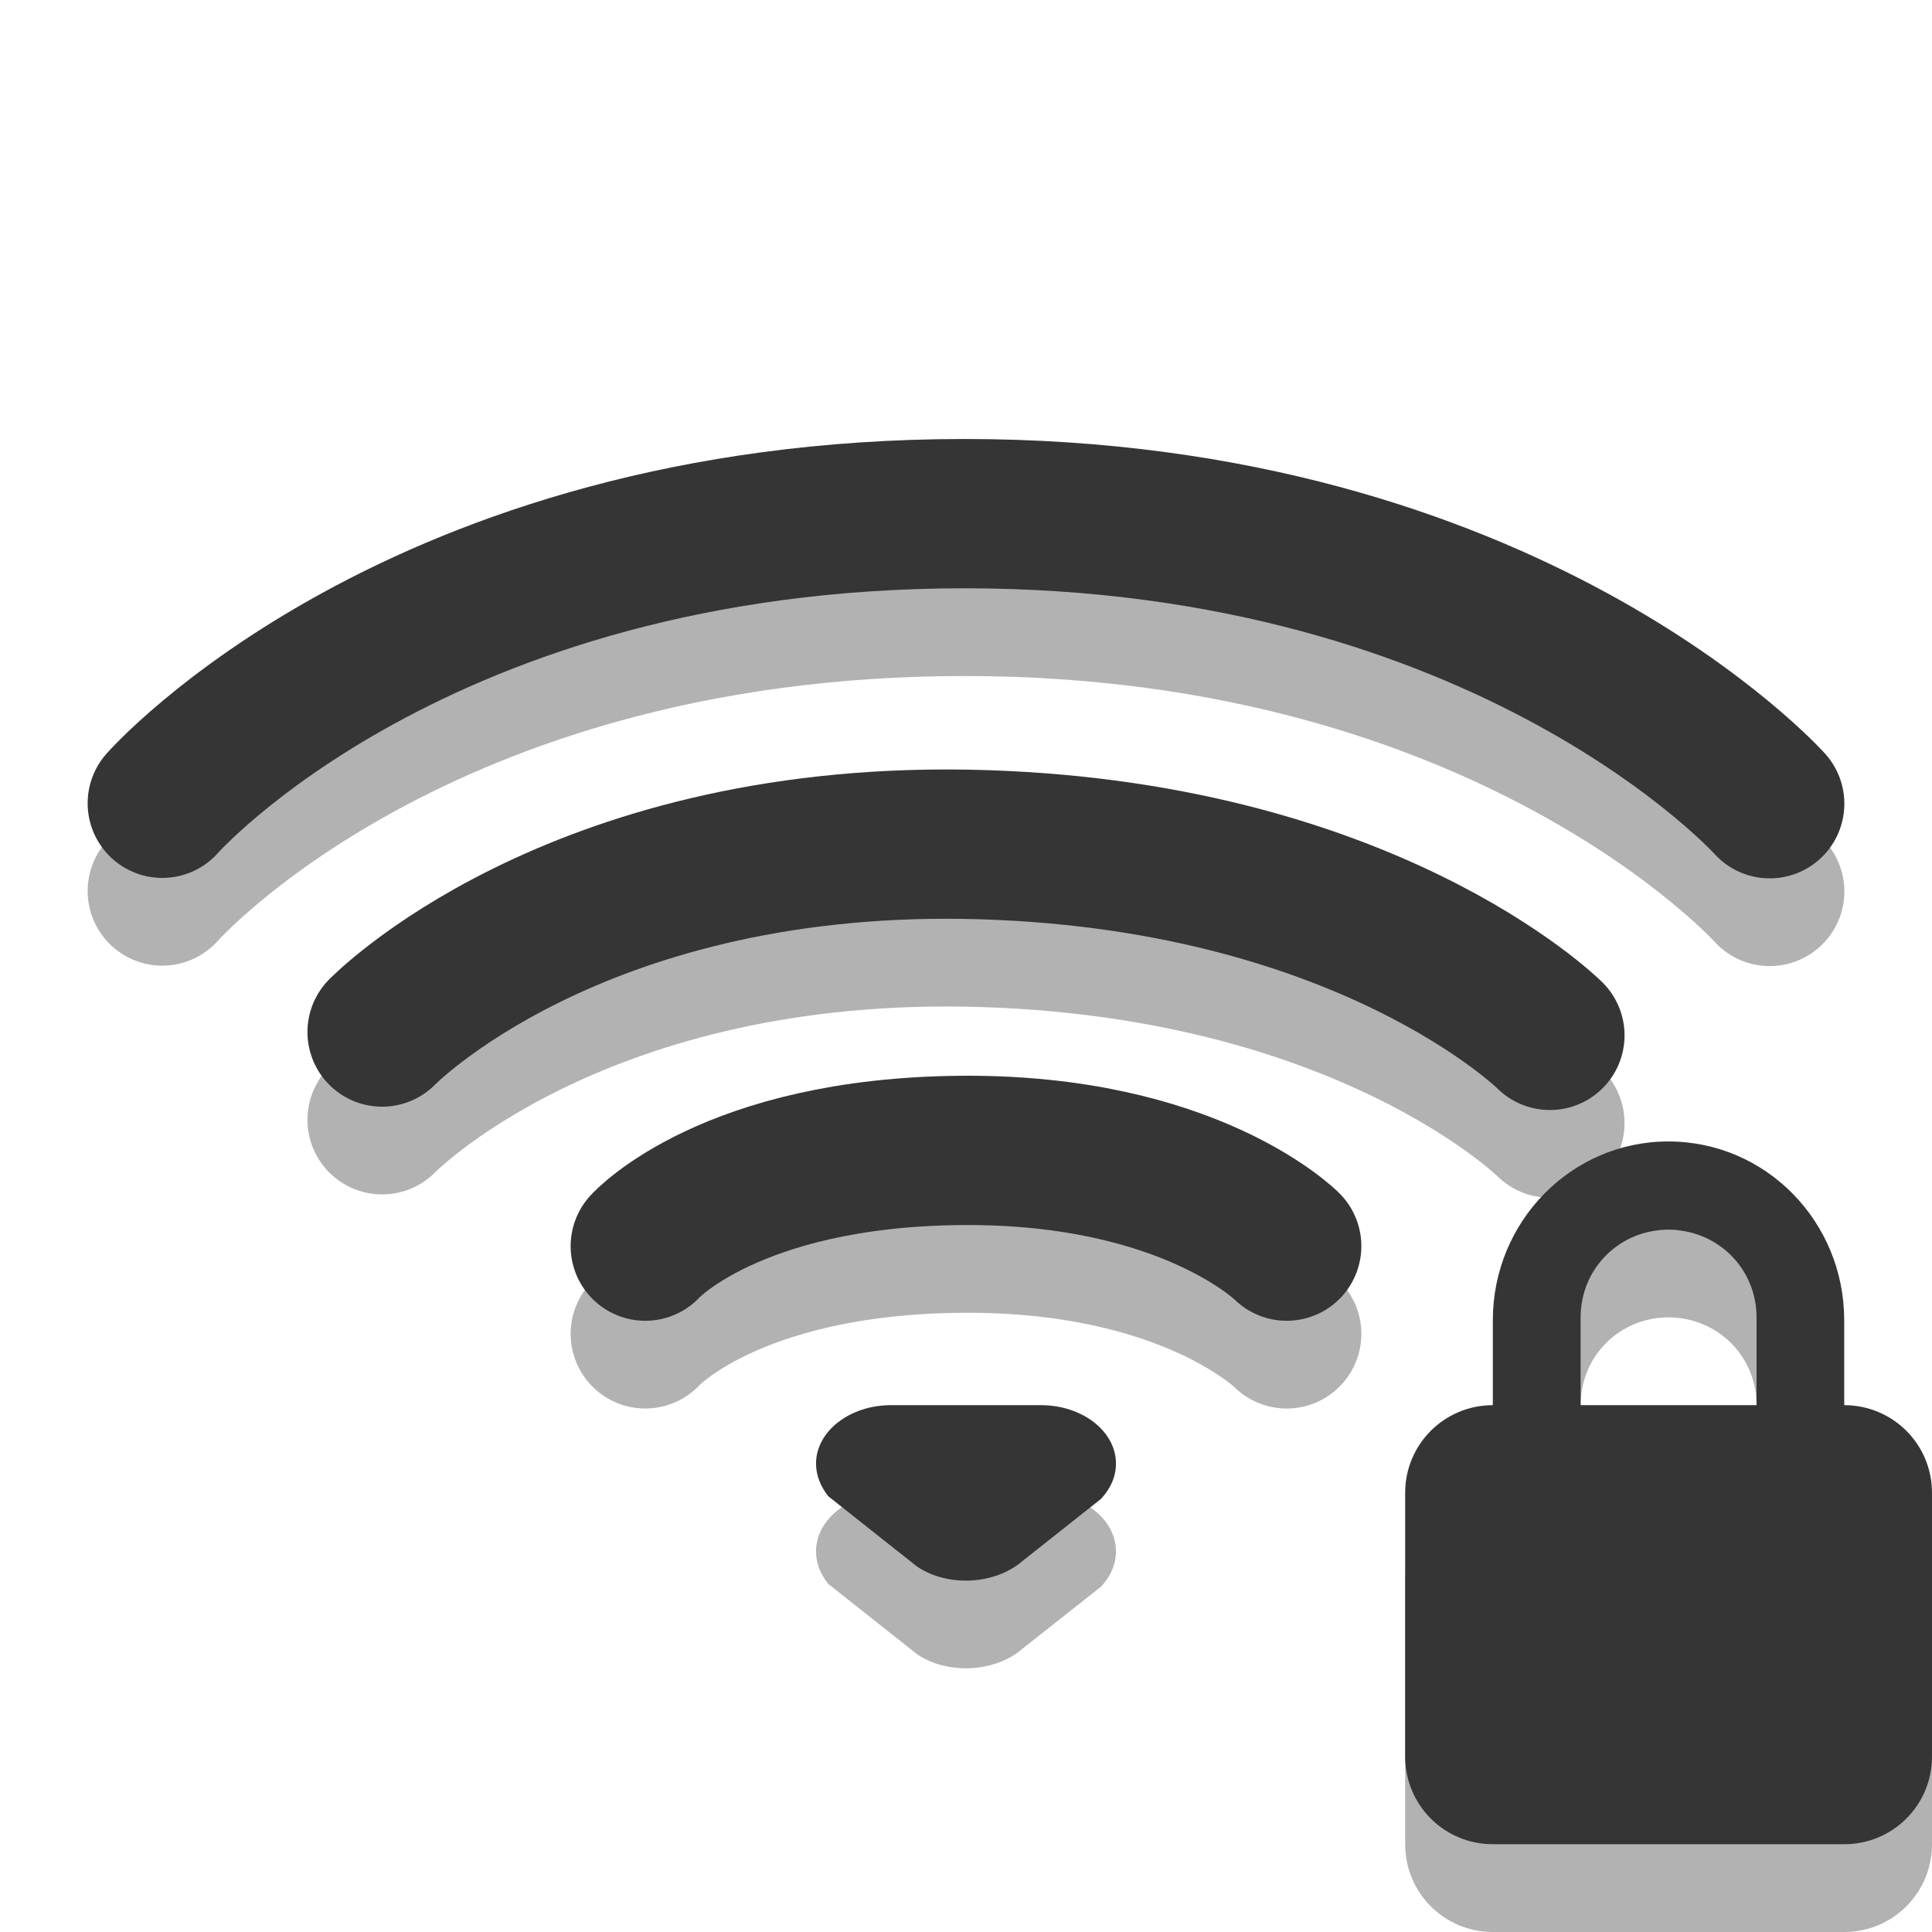
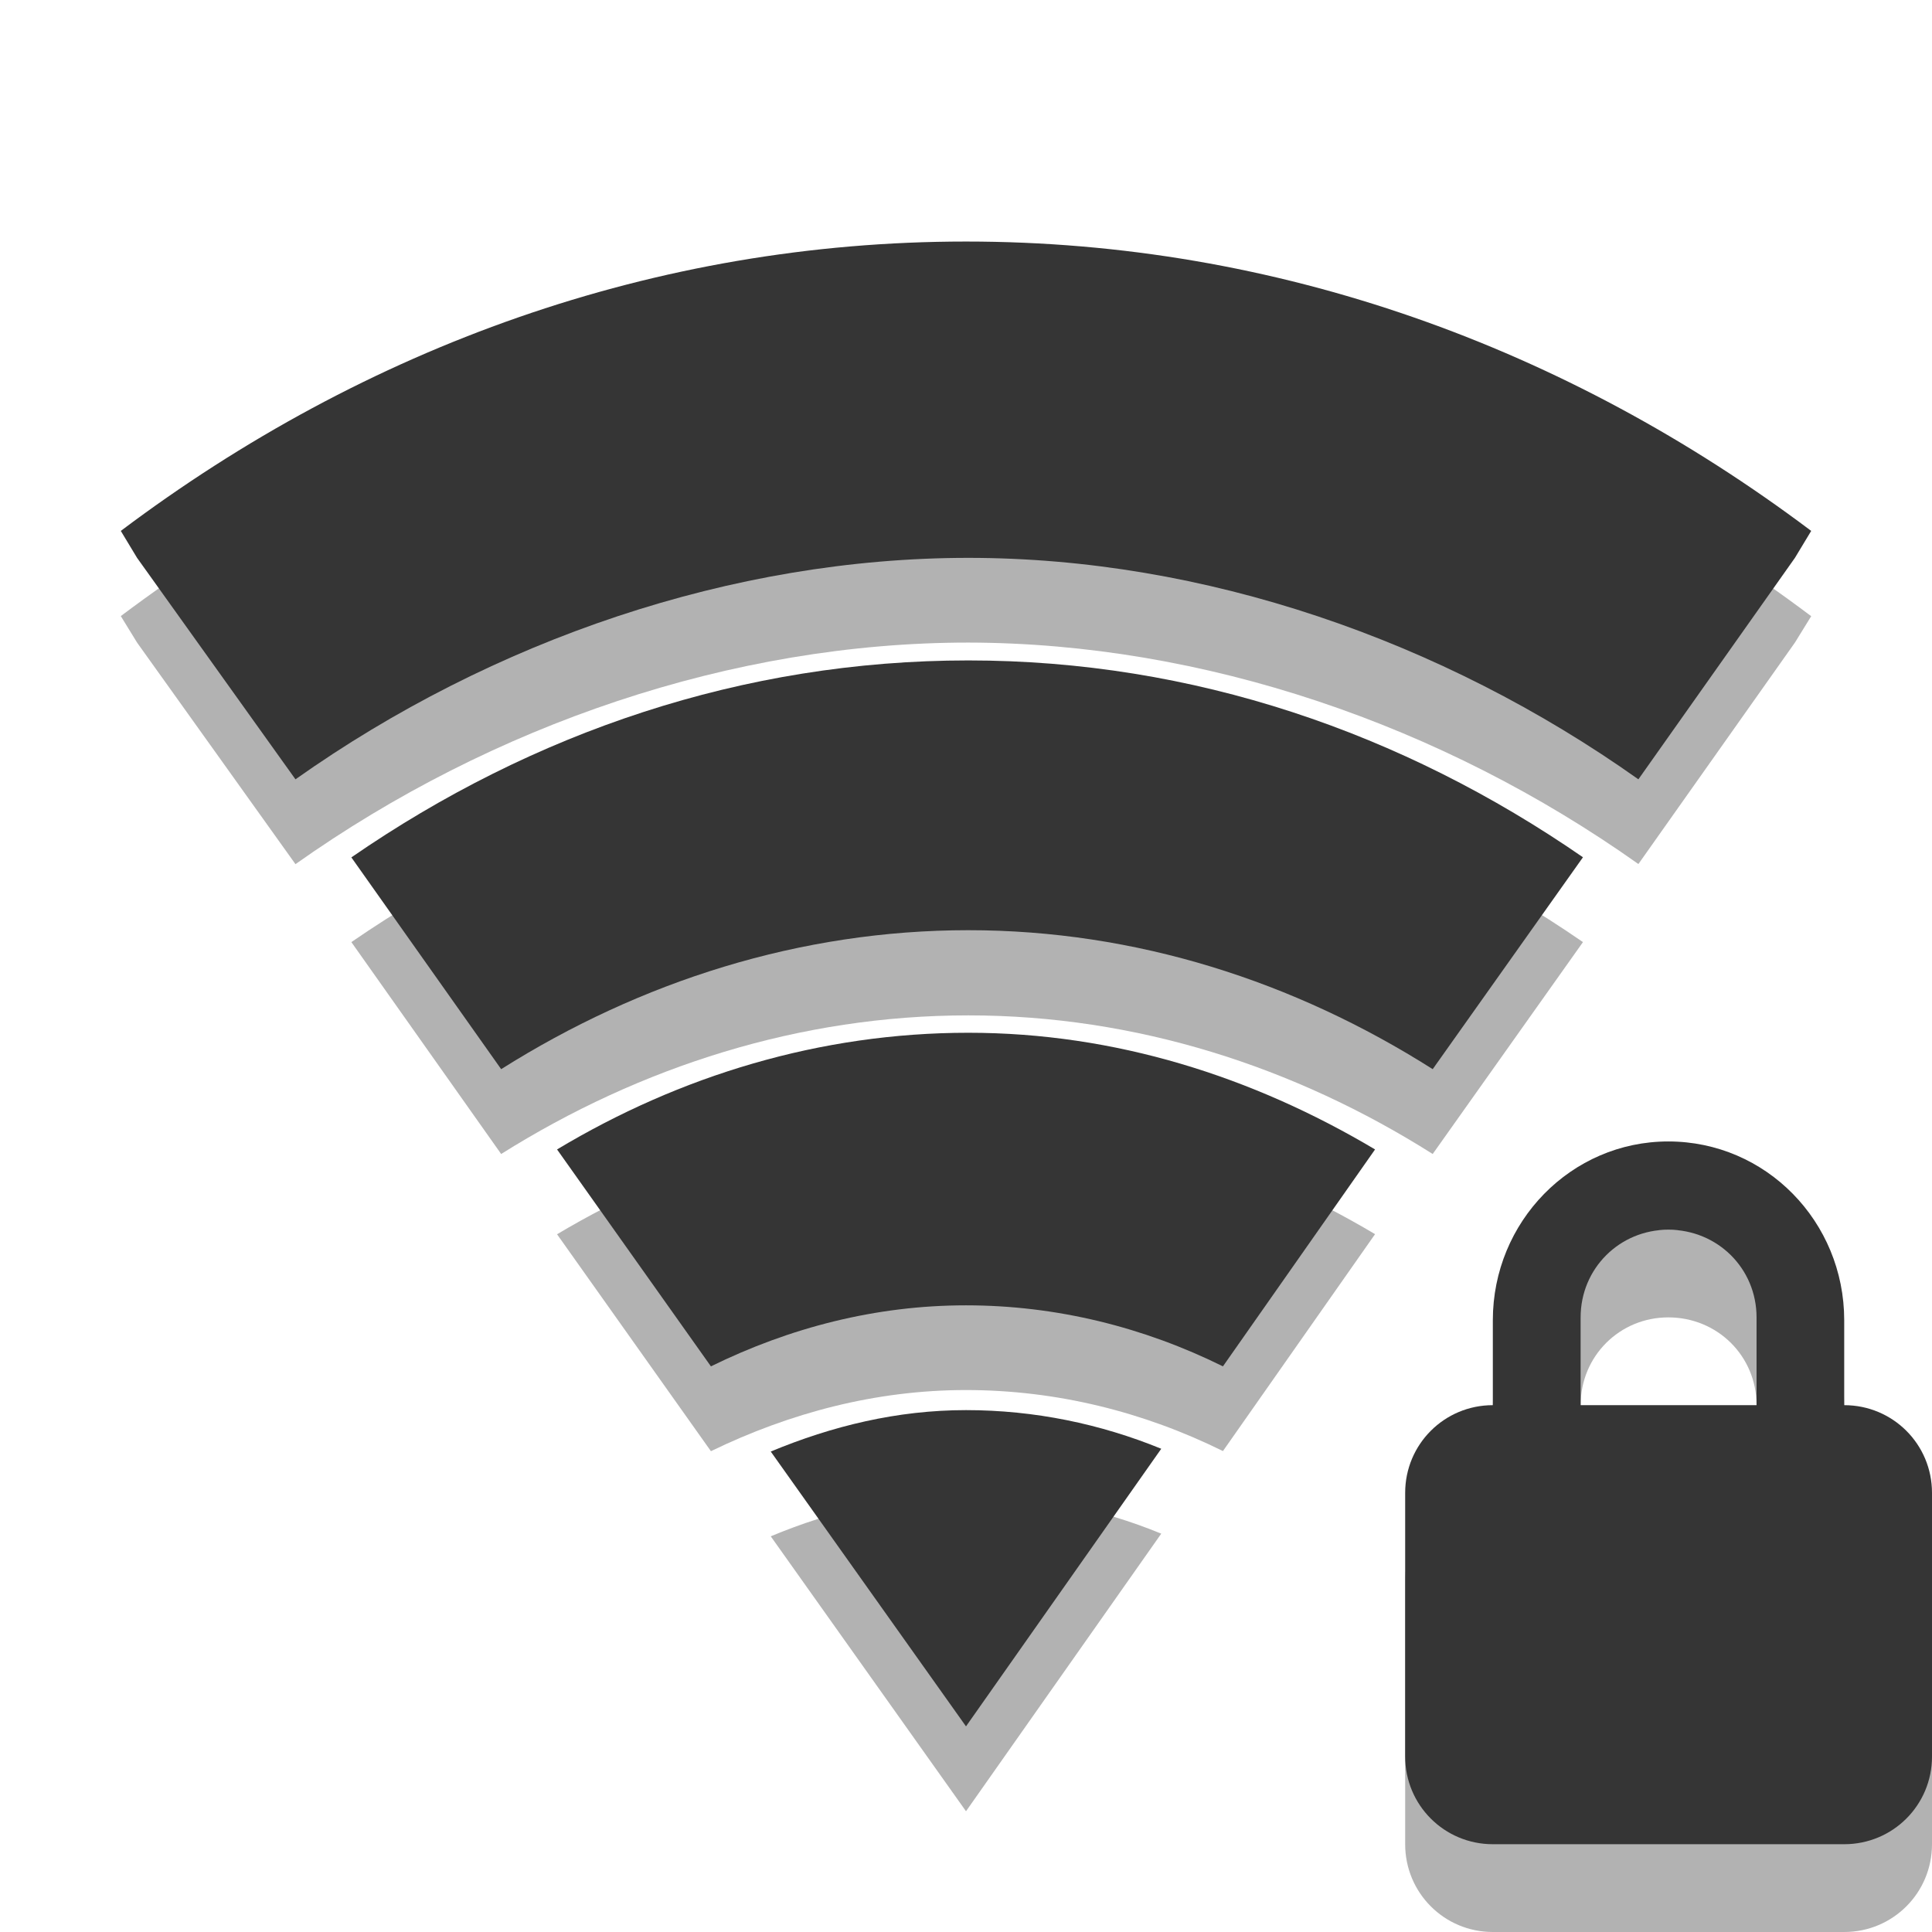
- <svg xmlns="http://www.w3.org/2000/svg" width="16" height="16" viewBox="0 0 16 16">
-   <g style="stroke-width:1.7;fill:none;stroke-linecap:round">
-     <path style="stroke-opacity:.302;stroke:#000" d="M 1.848 10.146 C 1.848 10.146 4.748 6.848 10.984 6.848 C 17.188 6.848 20.152 10.151 20.152 10.151 " transform="scale(.72727)" />
-     <path style="stroke:#353535" d="M 1.848 9.147 C 1.848 9.147 4.748 5.849 10.984 5.849 C 17.188 5.849 20.152 9.152 20.152 9.152 " transform="scale(.72727)" />
-     <path style="stroke-opacity:.302;stroke:#000" d="M 4.351 12.751 C 4.351 12.751 6.499 10.538 11 10.613 C 15.539 10.694 17.649 12.789 17.649 12.789 " transform="scale(.72727)" />
-     <path style="stroke:#353535" d="M 4.351 11.752 C 4.351 11.752 6.499 9.539 11 9.614 C 15.539 9.695 17.649 11.79 17.649 11.79 " transform="scale(.72727)" />
-     <path style="stroke-opacity:.302;stroke:#000" d="M 7.348 15.189 C 7.348 15.189 8.314 14.121 10.946 14.099 C 13.546 14.078 14.652 15.189 14.652 15.189 " transform="scale(.72727)" />
-     <path style="stroke:#353535" d="M 7.348 14.19 C 7.348 14.19 8.314 13.122 10.946 13.1 C 13.546 13.079 14.652 14.19 14.652 14.19 " transform="scale(.72727)" />
+ <svg xmlns="http://www.w3.org/2000/svg" width="16" height="16" viewBox="0 0 16 16" id="svg3339" version="1.1">
+   <defs id="defs3367" />
+   <path style="fill:#000;fill-opacity:.302" d="M 13.816 10.184 C 13.012 10.184 12.363 10.844 12.363 11.66 L 12.363 12.363 C 11.961 12.363 11.637 12.688 11.637 13.09 L 11.637 15.273 C 11.637 15.676 11.961 16 12.363 16 L 15.273 16 C 15.676 16 16 15.676 16 15.273 L 16 13.09 C 16 12.688 15.676 12.363 15.273 12.363 L 15.273 11.66 C 15.273 10.844 14.625 10.184 13.816 10.184 Z M 13.816 10.91 C 14.223 10.91 14.547 11.23 14.547 11.637 L 14.547 12.363 L 13.09 12.363 L 13.09 11.637 C 13.09 11.23 13.414 10.91 13.816 10.91 Z " id="path3361" />
+   <path style="fill:#353535" d="M 13.816 9.453 C 13.012 9.453 12.363 10.117 12.363 10.934 L 12.363 11.637 C 11.961 11.637 11.637 11.961 11.637 12.363 L 11.637 14.547 C 11.637 14.949 11.961 15.273 12.363 15.273 L 15.273 15.273 C 15.676 15.273 16 14.949 16 14.547 L 16 12.363 C 16 11.961 15.676 11.637 15.273 11.637 L 15.273 10.934 C 15.273 10.117 14.625 9.453 13.816 9.453 Z M 13.816 10.184 C 14.223 10.184 14.547 10.504 14.547 10.91 L 14.547 11.637 L 13.09 11.637 L 13.09 10.91 C 13.09 10.504 13.414 10.184 13.816 10.184 Z " id="path3363" />
+   <g style="fill:#000000;fill-opacity:0.302" id="g3313" transform="matrix(0.9624059,0,0,0.9663182,0.3007524,0.4184084)">
+     <path d="m 8,2.363 c -2.676,0 -5.172,0.91 -7.273,2.484 L 0.867,5.074 2.23,6.973 C 3.926,5.777 5.992,5.074 8.02,5.074 c 2.023,0.004 4.074,0.703 5.766,1.898 L 15.133,5.074 15.273,4.848 C 13.172,3.273 10.676,2.363 8,2.363 z" id="path3315" />
+     <path d="m 8.02,5.953 c -1.938,0 -3.75,0.621 -5.309,1.688 L 4,9.457 c 1.199,-0.75 2.574,-1.188 4.02,-1.188 1.441,0 2.805,0.438 3.996,1.188 L 13.309,7.641 C 11.754,6.574 9.953,5.953 8.02,5.953 z" id="path3317" />
+     <path d="m 8.02,9.145 c -1.273,0 -2.48,0.371 -3.539,1 l 1.324,1.859 C 6.484,11.676 7.223,11.48 8,11.48 c 0.781,0 1.531,0.188 2.211,0.523 l 1.309,-1.859 c -1.055,-0.625 -2.238,-1 -3.5,-1 z" id="path3319" />
  </g>
-   <g style="fill-rule:evenodd">
-     <path style="fill:#000;fill-opacity:.302" d="M 7.379 12.363 C 7.035 12.363 6.758 12.582 6.758 12.848 C 6.758 12.949 6.797 13.039 6.859 13.117 C 6.859 13.117 7.594 13.699 7.594 13.699 C 7.703 13.773 7.844 13.816 8 13.816 C 8.184 13.816 8.352 13.754 8.465 13.656 C 8.465 13.656 9.117 13.141 9.117 13.141 C 9.195 13.059 9.242 12.957 9.242 12.848 C 9.242 12.582 8.965 12.363 8.621 12.363 C 8.621 12.363 7.379 12.363 7.379 12.363 Z " />
-     <path style="fill:#353535" d="M 7.379 11.637 C 7.035 11.637 6.758 11.855 6.758 12.121 C 6.758 12.219 6.797 12.312 6.859 12.391 C 6.859 12.391 7.594 12.973 7.594 12.973 C 7.703 13.047 7.844 13.09 8 13.09 C 8.184 13.09 8.352 13.027 8.465 12.93 C 8.465 12.93 9.117 12.414 9.117 12.414 C 9.195 12.332 9.242 12.23 9.242 12.121 C 9.242 11.855 8.965 11.637 8.621 11.637 C 8.621 11.637 7.379 11.637 7.379 11.637 Z " />
+   <g style="fill:#353535" id="g3321" transform="matrix(0.9624059,0,0,0.9663182,0.3007524,0.4184084)">
+     <path d="m 8,1.637 c -2.676,0 -5.172,0.906 -7.273,2.48 L 0.867,4.348 2.23,6.246 C 3.926,5.051 5.992,4.348 8.02,4.348 c 2.023,0 4.074,0.703 5.766,1.898 L 15.133,4.348 15.273,4.117 C 13.172,2.543 10.676,1.637 8,1.637 z" id="path3323" />
+     <path d="m 8.02,5.227 c -1.938,0 -3.75,0.617 -5.309,1.688 L 4,8.73 C 5.199,7.977 6.574,7.539 8.02,7.539 c 1.441,0 2.805,0.438 3.996,1.191 L 13.309,6.914 C 11.754,5.844 9.953,5.227 8.02,5.227 z" id="path3325" />
+     <path d="m 8.02,8.418 c -1.273,0 -2.48,0.367 -3.539,1 l 1.324,1.859 C 6.484,10.945 7.223,10.754 8,10.754 c 0.781,0 1.531,0.188 2.211,0.523 l 1.309,-1.859 c -1.055,-0.625 -2.238,-1 -3.5,-1 z" id="path3327" />
  </g>
-   <path style="fill:#000;fill-opacity:.302" d="M 13.816 10.184 C 13.012 10.184 12.363 10.844 12.363 11.66 L 12.363 12.363 C 11.961 12.363 11.637 12.688 11.637 13.09 L 11.637 15.273 C 11.637 15.676 11.961 16 12.363 16 L 15.273 16 C 15.676 16 16 15.676 16 15.273 L 16 13.09 C 16 12.688 15.676 12.363 15.273 12.363 L 15.273 11.66 C 15.273 10.844 14.625 10.184 13.816 10.184 Z M 13.816 10.91 C 14.223 10.91 14.547 11.23 14.547 11.637 L 14.547 12.363 L 13.09 12.363 L 13.09 11.637 C 13.09 11.23 13.414 10.91 13.816 10.91 Z " />
-   <path style="fill:#353535" d="M 13.816 9.453 C 13.012 9.453 12.363 10.117 12.363 10.934 L 12.363 11.637 C 11.961 11.637 11.637 11.961 11.637 12.363 L 11.637 14.547 C 11.637 14.949 11.961 15.273 12.363 15.273 L 15.273 15.273 C 15.676 15.273 16 14.949 16 14.547 L 16 12.363 C 16 11.961 15.676 11.637 15.273 11.637 L 15.273 10.934 C 15.273 10.117 14.625 9.453 13.816 9.453 Z M 13.816 10.184 C 14.223 10.184 14.547 10.504 14.547 10.91 L 14.547 11.637 L 13.09 11.637 L 13.09 10.91 C 13.09 10.504 13.414 10.184 13.816 10.184 Z " />
+   <path style="fill:#000000;fill-opacity:0.302" d="m 8,12.38 c -0.571,0 -1.109,0.132 -1.617,0.343 L 8,15 9.617,12.701 C 9.113,12.494 8.568,12.38 8,12.38 z" id="path3329" />
+   <path style="fill:#353535" d="m 8,11.678 c -0.571,0 -1.109,0.132 -1.617,0.343 l 1.617,2.276 1.617,-2.299 C 9.113,11.792 8.568,11.678 8,11.678 z" id="path3331" />
</svg>
